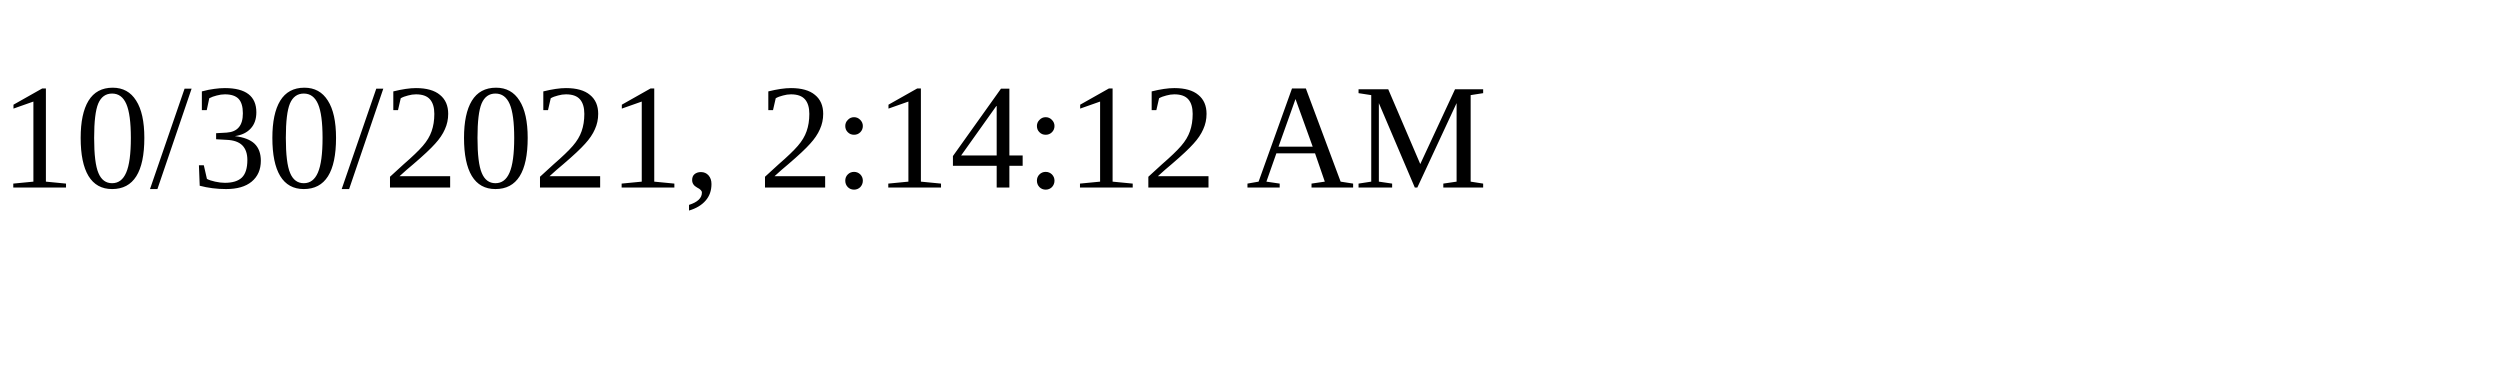
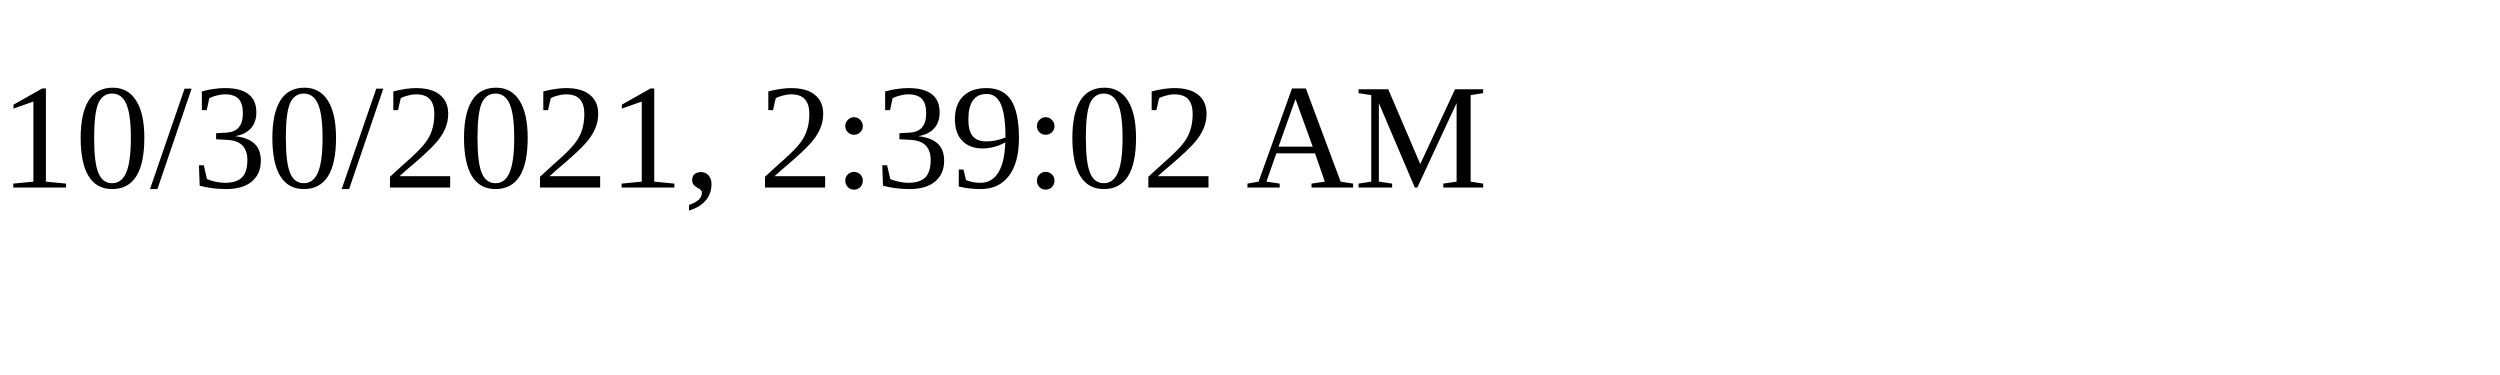
<svg xmlns="http://www.w3.org/2000/svg" height="30" width="200">
-   <text x="0" y="15">10/30/2021, 2:14:12 AM</text>
+   <text x="0" y="15">10/30/2021, 2:39:02 AM</text>
</svg>
